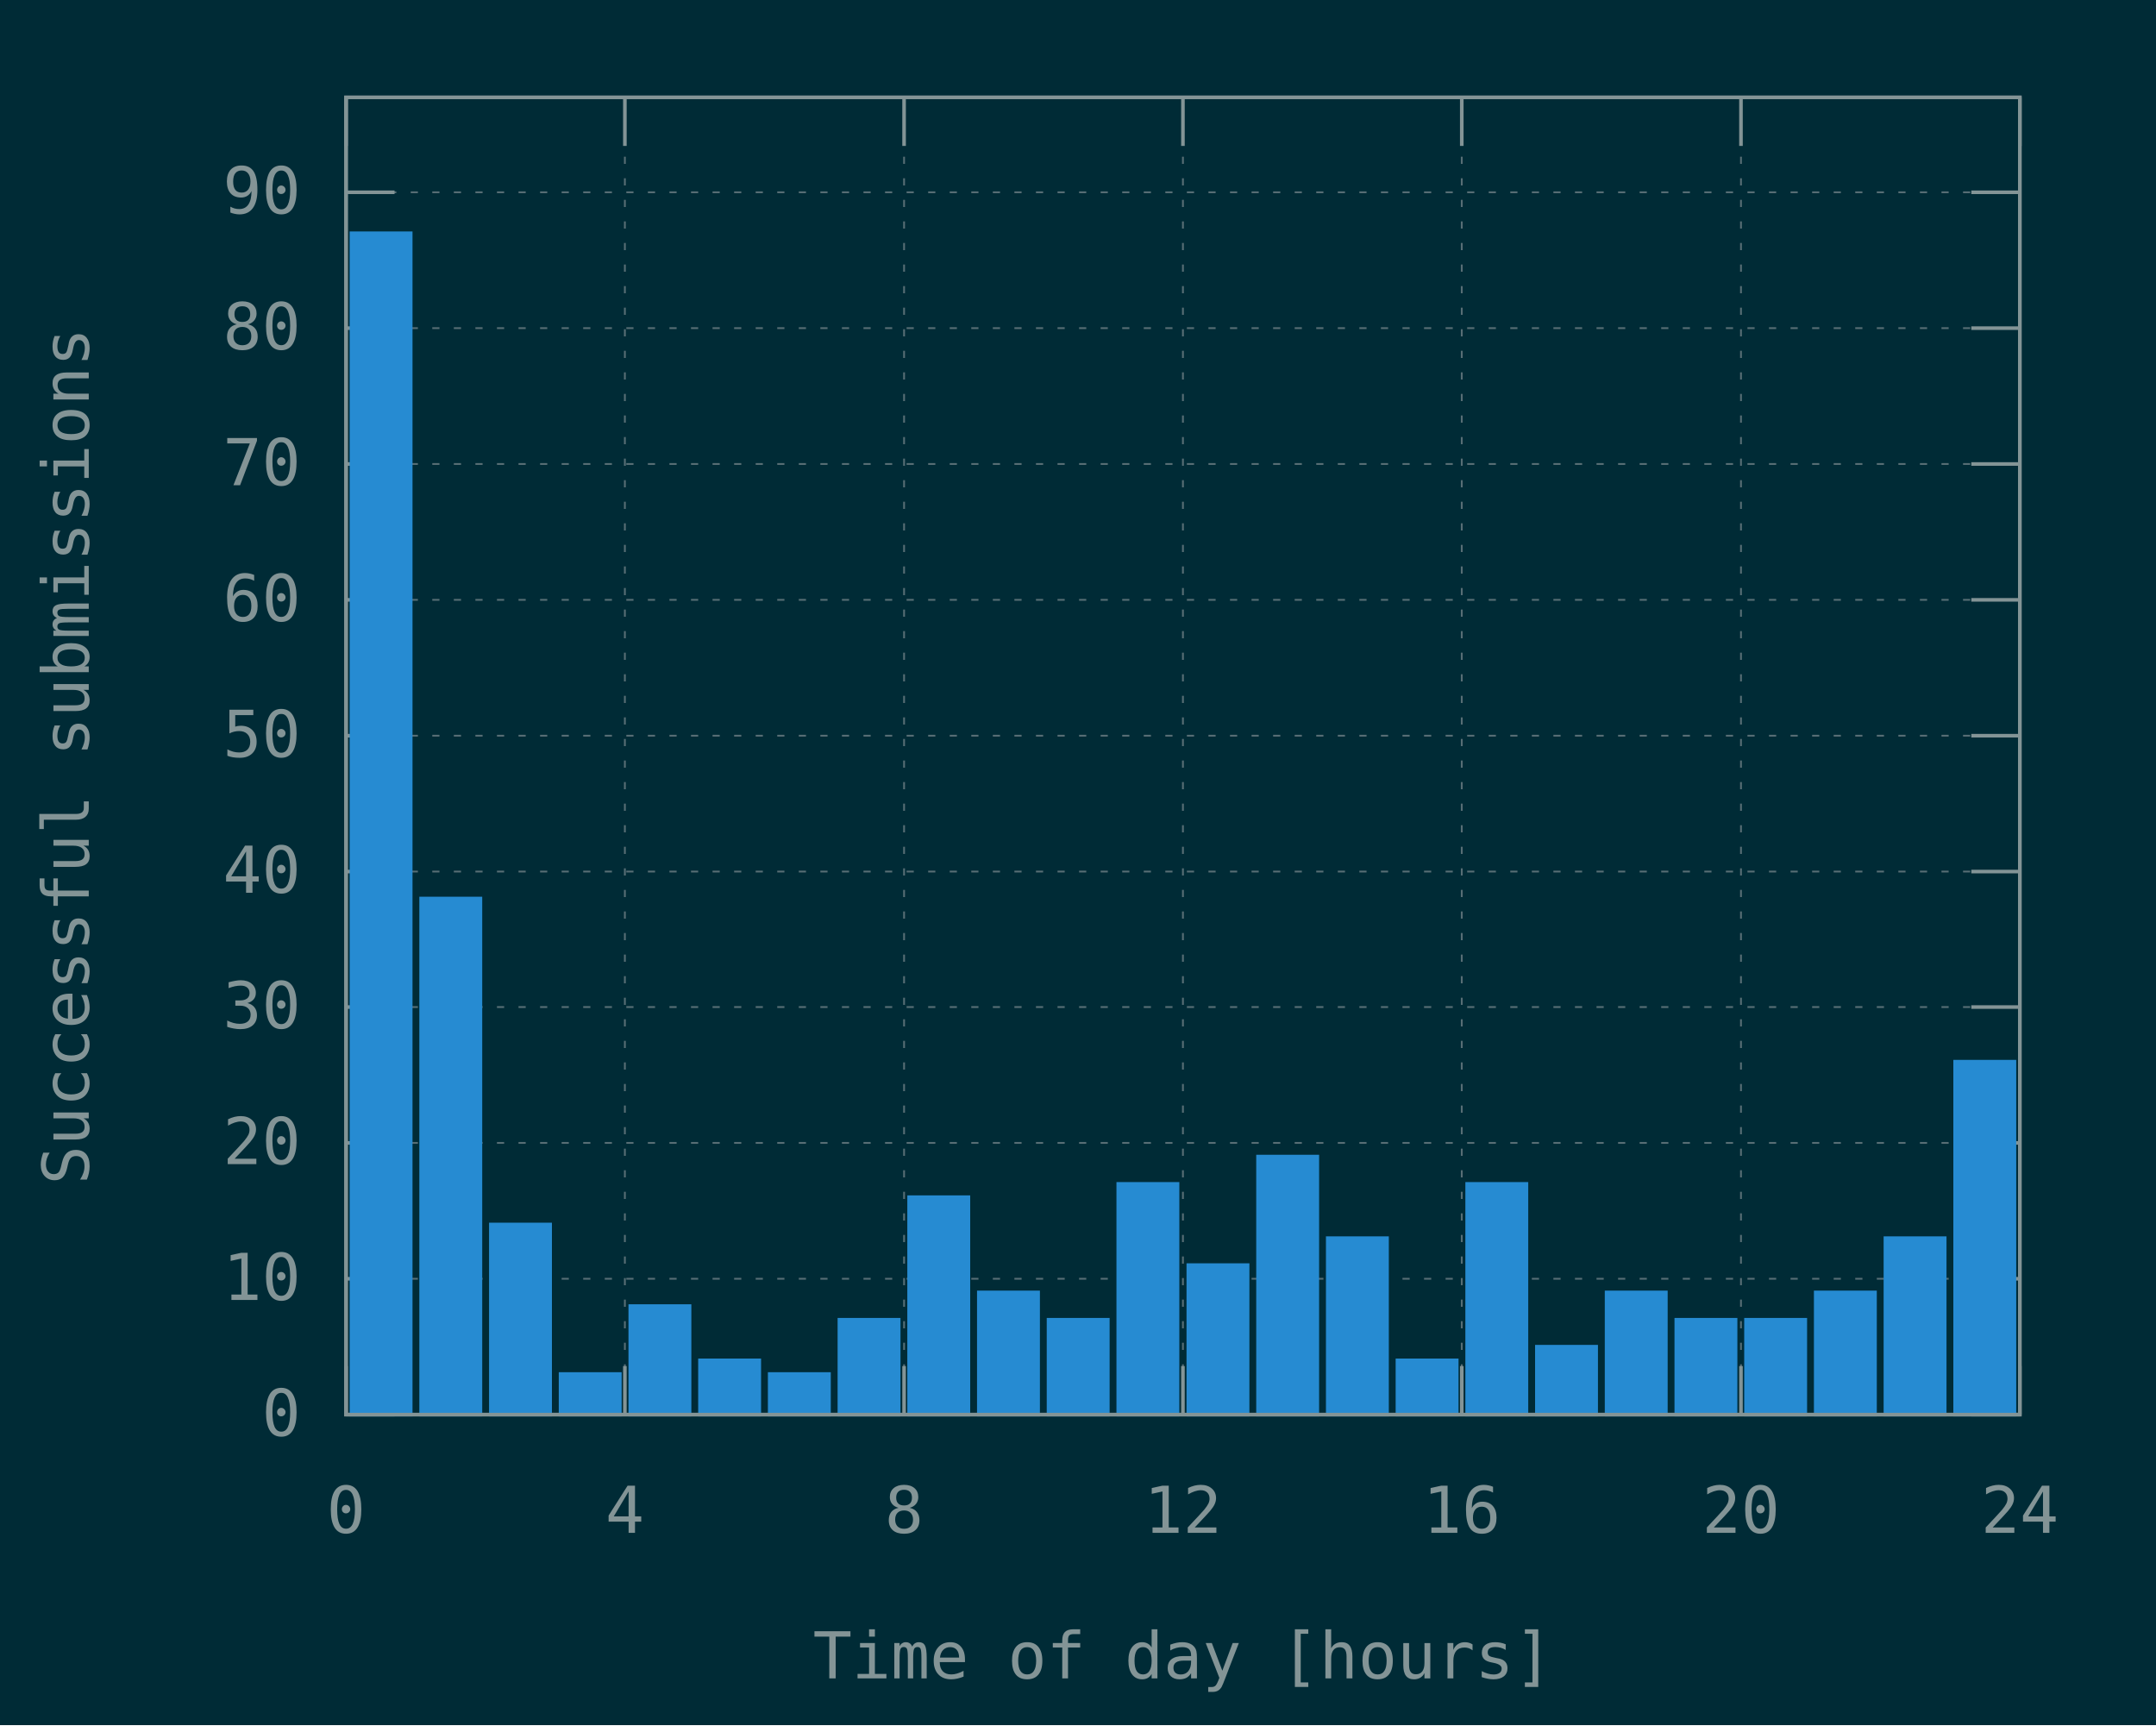
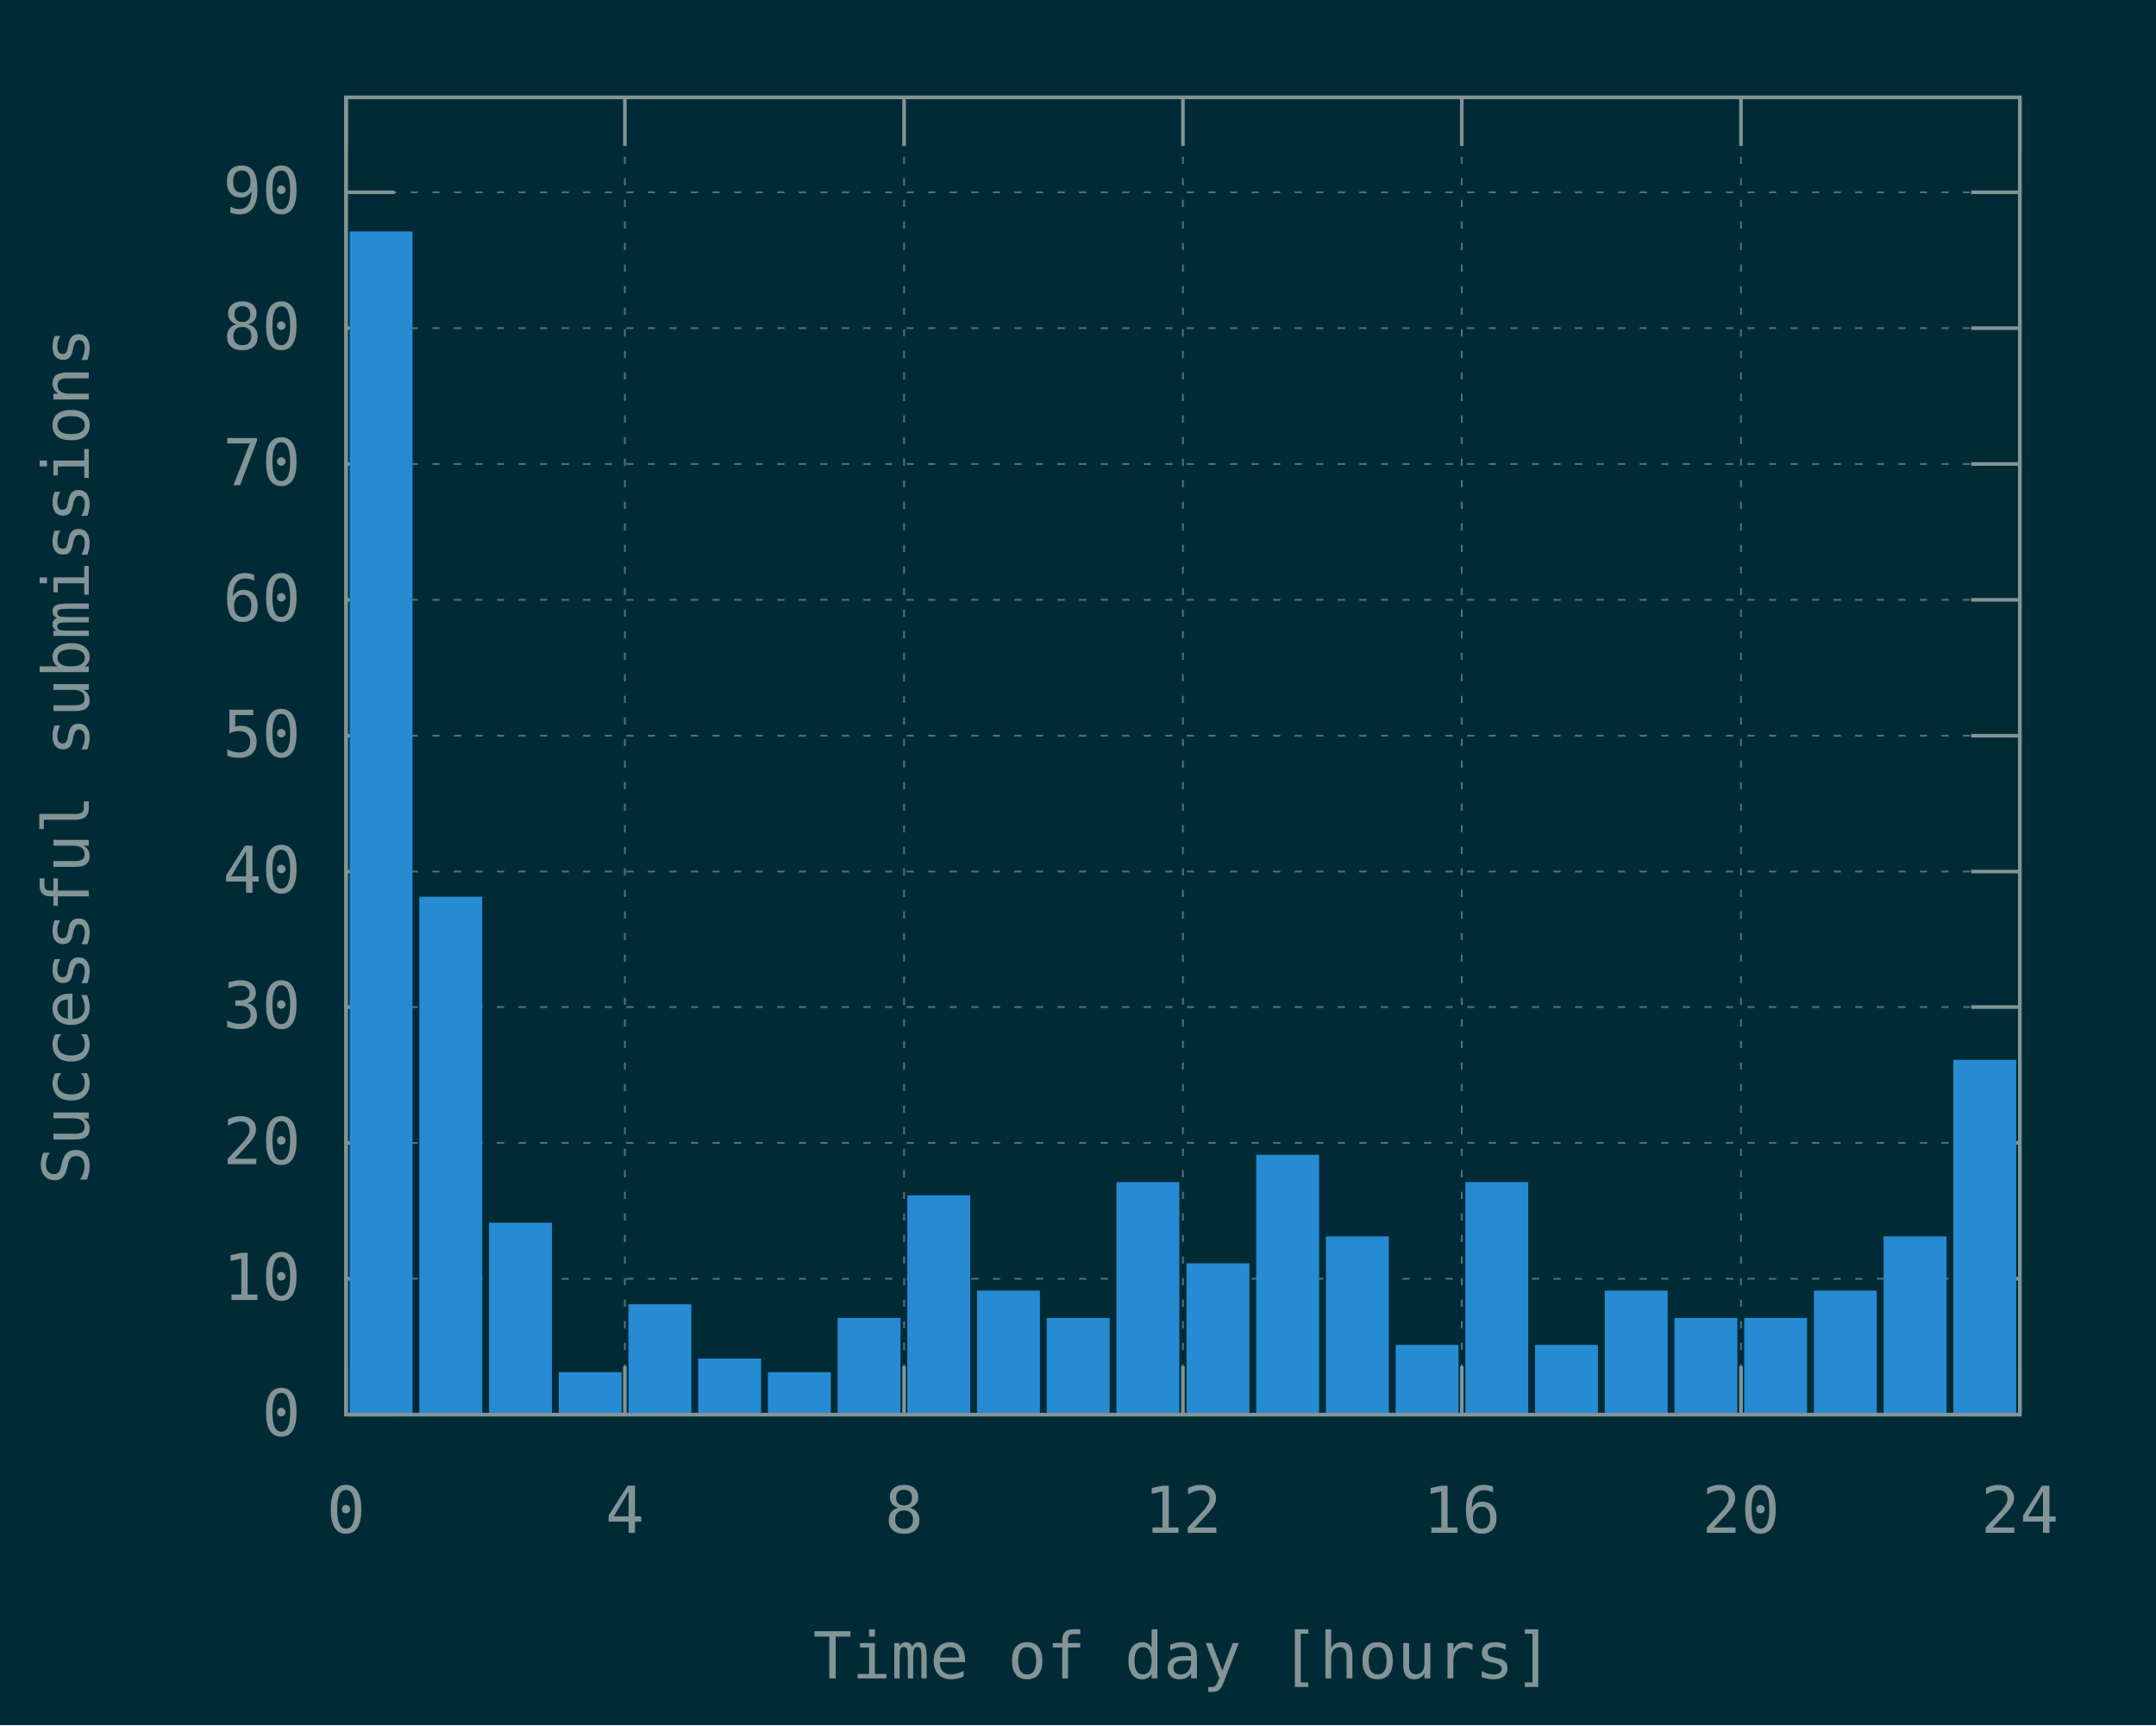
<svg xmlns="http://www.w3.org/2000/svg" xmlns:xlink="http://www.w3.org/1999/xlink" width="600" height="480" viewBox="0 0 600 480">
  <g id="gnuplot_canvas">
    <rect x="0" y="0" width="600" height="480" fill="#002b36" />
    <defs>
      <circle id="gpDot" r="0.5" stroke-width="0.5" stroke="currentColor" />
      <path id="gpPt0" stroke-width="0.148" stroke="currentColor" d="M-1,0 h2 M0,-1 v2" />
      <path id="gpPt1" stroke-width="0.148" stroke="currentColor" d="M-1,-1 L1,1 M1,-1 L-1,1" />
      <path id="gpPt2" stroke-width="0.148" stroke="currentColor" d="M-1,0 L1,0 M0,-1 L0,1 M-1,-1 L1,1 M-1,1 L1,-1" />
      <rect id="gpPt3" stroke-width="0.148" stroke="currentColor" x="-1" y="-1" width="2" height="2" />
      <rect id="gpPt4" stroke-width="0.148" stroke="currentColor" fill="currentColor" x="-1" y="-1" width="2" height="2" />
      <circle id="gpPt5" stroke-width="0.148" stroke="currentColor" cx="0" cy="0" r="1" />
      <use xlink:href="#gpPt5" id="gpPt6" fill="currentColor" stroke="none" />
      <path id="gpPt7" stroke-width="0.148" stroke="currentColor" d="M0,-1.33 L-1.33,0.67 L1.33,0.67 z" />
      <use xlink:href="#gpPt7" id="gpPt8" fill="currentColor" stroke="none" />
      <use xlink:href="#gpPt7" id="gpPt9" stroke="currentColor" transform="rotate(180)" />
      <use xlink:href="#gpPt9" id="gpPt10" fill="currentColor" stroke="none" />
      <use xlink:href="#gpPt3" id="gpPt11" stroke="currentColor" transform="rotate(45)" />
      <use xlink:href="#gpPt11" id="gpPt12" fill="currentColor" stroke="none" />
      <path id="gpPt13" stroke-width="0.148" stroke="currentColor" d="M0,1.330 L1.265,0.411 L0.782,-1.067 L-0.782,-1.076 L-1.265,0.411 z" />
      <use xlink:href="#gpPt13" id="gpPt14" fill="currentColor" stroke="none" />
      <filter id="textbox" filterUnits="objectBoundingBox" x="0" y="0" height="1" width="1">
        <feFlood flood-color="#002B36" flood-opacity="1" result="bgnd" />
        <feComposite in="SourceGraphic" in2="bgnd" operator="atop" />
      </filter>
      <filter id="greybox" filterUnits="objectBoundingBox" x="0" y="0" height="1" width="1">
        <feFlood flood-color="lightgrey" flood-opacity="1" result="grey" />
        <feComposite in="SourceGraphic" in2="grey" operator="atop" />
      </filter>
    </defs>
    <g fill="none" color="#002B36" stroke="currentColor" stroke-width="1.00" stroke-linecap="butt" stroke-linejoin="miter">
</g>
    <g fill="none" color="black" stroke="currentColor" stroke-width="1.00" stroke-linecap="butt" stroke-linejoin="miter">
</g>
    <g fill="none" color="black" stroke="rgb(131, 148, 150)" stroke-width="0.50" stroke-linecap="butt" stroke-linejoin="miter">
</g>
    <g fill="none" color="gray" stroke="currentColor" stroke-width="0.50" stroke-linecap="butt" stroke-linejoin="miter">
      <path stroke="rgb( 88, 110, 117)" stroke-dasharray="2,4" class="gridline" d="M96.3,393.6 L562.1,393.6  " />
    </g>
    <g fill="none" color="gray" stroke="rgb( 88, 110, 117)" stroke-width="1.00" stroke-linecap="butt" stroke-linejoin="miter">
</g>
    <g fill="none" color="black" stroke="currentColor" stroke-width="1.00" stroke-linecap="butt" stroke-linejoin="miter">
      <path stroke="rgb(131, 148, 150)" d="M96.3,393.6 L109.8,393.6 M562.1,393.6 L548.6,393.6  " />
      <g transform="translate(83.7,399.5)" stroke="none" fill="rgb(131,148,150)" font-family="Inconsolata" font-size="18.00" text-anchor="end">
        <text>
          <tspan font-family="Inconsolata"> 0</tspan>
        </text>
      </g>
    </g>
    <g fill="none" color="black" stroke="currentColor" stroke-width="1.00" stroke-linecap="butt" stroke-linejoin="miter">
</g>
    <g fill="none" color="black" stroke="rgb(131, 148, 150)" stroke-width="0.50" stroke-linecap="butt" stroke-linejoin="miter">
</g>
    <g fill="none" color="gray" stroke="currentColor" stroke-width="0.50" stroke-linecap="butt" stroke-linejoin="miter">
      <path stroke="rgb( 88, 110, 117)" stroke-dasharray="2,4" class="gridline" d="M96.3,355.8 L562.1,355.8  " />
    </g>
    <g fill="none" color="gray" stroke="rgb( 88, 110, 117)" stroke-width="1.00" stroke-linecap="butt" stroke-linejoin="miter">
</g>
    <g fill="none" color="black" stroke="currentColor" stroke-width="1.00" stroke-linecap="butt" stroke-linejoin="miter">
      <path stroke="rgb(131, 148, 150)" d="M96.3,355.8 L109.8,355.8 M562.1,355.8 L548.6,355.8  " />
      <g transform="translate(83.7,361.7)" stroke="none" fill="rgb(131,148,150)" font-family="Inconsolata" font-size="18.00" text-anchor="end">
        <text>
          <tspan font-family="Inconsolata"> 10</tspan>
        </text>
      </g>
    </g>
    <g fill="none" color="black" stroke="currentColor" stroke-width="1.00" stroke-linecap="butt" stroke-linejoin="miter">
</g>
    <g fill="none" color="black" stroke="rgb(131, 148, 150)" stroke-width="0.50" stroke-linecap="butt" stroke-linejoin="miter">
</g>
    <g fill="none" color="gray" stroke="currentColor" stroke-width="0.50" stroke-linecap="butt" stroke-linejoin="miter">
      <path stroke="rgb( 88, 110, 117)" stroke-dasharray="2,4" class="gridline" d="M96.3,318.0 L562.1,318.0  " />
    </g>
    <g fill="none" color="gray" stroke="rgb( 88, 110, 117)" stroke-width="1.00" stroke-linecap="butt" stroke-linejoin="miter">
</g>
    <g fill="none" color="black" stroke="currentColor" stroke-width="1.00" stroke-linecap="butt" stroke-linejoin="miter">
      <path stroke="rgb(131, 148, 150)" d="M96.3,318.0 L109.8,318.0 M562.1,318.0 L548.6,318.0  " />
      <g transform="translate(83.7,323.9)" stroke="none" fill="rgb(131,148,150)" font-family="Inconsolata" font-size="18.00" text-anchor="end">
        <text>
          <tspan font-family="Inconsolata"> 20</tspan>
        </text>
      </g>
    </g>
    <g fill="none" color="black" stroke="currentColor" stroke-width="1.00" stroke-linecap="butt" stroke-linejoin="miter">
</g>
    <g fill="none" color="black" stroke="rgb(131, 148, 150)" stroke-width="0.50" stroke-linecap="butt" stroke-linejoin="miter">
</g>
    <g fill="none" color="gray" stroke="currentColor" stroke-width="0.50" stroke-linecap="butt" stroke-linejoin="miter">
      <path stroke="rgb( 88, 110, 117)" stroke-dasharray="2,4" class="gridline" d="M96.3,280.2 L562.1,280.2  " />
    </g>
    <g fill="none" color="gray" stroke="rgb( 88, 110, 117)" stroke-width="1.00" stroke-linecap="butt" stroke-linejoin="miter">
</g>
    <g fill="none" color="black" stroke="currentColor" stroke-width="1.00" stroke-linecap="butt" stroke-linejoin="miter">
      <path stroke="rgb(131, 148, 150)" d="M96.3,280.2 L109.8,280.2 M562.1,280.2 L548.6,280.2  " />
      <g transform="translate(83.7,286.1)" stroke="none" fill="rgb(131,148,150)" font-family="Inconsolata" font-size="18.00" text-anchor="end">
        <text>
          <tspan font-family="Inconsolata"> 30</tspan>
        </text>
      </g>
    </g>
    <g fill="none" color="black" stroke="currentColor" stroke-width="1.00" stroke-linecap="butt" stroke-linejoin="miter">
</g>
    <g fill="none" color="black" stroke="rgb(131, 148, 150)" stroke-width="0.50" stroke-linecap="butt" stroke-linejoin="miter">
</g>
    <g fill="none" color="gray" stroke="currentColor" stroke-width="0.50" stroke-linecap="butt" stroke-linejoin="miter">
      <path stroke="rgb( 88, 110, 117)" stroke-dasharray="2,4" class="gridline" d="M96.3,242.5 L562.1,242.5  " />
    </g>
    <g fill="none" color="gray" stroke="rgb( 88, 110, 117)" stroke-width="1.00" stroke-linecap="butt" stroke-linejoin="miter">
</g>
    <g fill="none" color="black" stroke="currentColor" stroke-width="1.00" stroke-linecap="butt" stroke-linejoin="miter">
      <path stroke="rgb(131, 148, 150)" d="M96.3,242.5 L109.8,242.5 M562.1,242.5 L548.6,242.5  " />
      <g transform="translate(83.7,248.4)" stroke="none" fill="rgb(131,148,150)" font-family="Inconsolata" font-size="18.00" text-anchor="end">
        <text>
          <tspan font-family="Inconsolata"> 40</tspan>
        </text>
      </g>
    </g>
    <g fill="none" color="black" stroke="currentColor" stroke-width="1.00" stroke-linecap="butt" stroke-linejoin="miter">
</g>
    <g fill="none" color="black" stroke="rgb(131, 148, 150)" stroke-width="0.50" stroke-linecap="butt" stroke-linejoin="miter">
</g>
    <g fill="none" color="gray" stroke="currentColor" stroke-width="0.50" stroke-linecap="butt" stroke-linejoin="miter">
      <path stroke="rgb( 88, 110, 117)" stroke-dasharray="2,4" class="gridline" d="M96.3,204.7 L562.1,204.7  " />
    </g>
    <g fill="none" color="gray" stroke="rgb( 88, 110, 117)" stroke-width="1.00" stroke-linecap="butt" stroke-linejoin="miter">
</g>
    <g fill="none" color="black" stroke="currentColor" stroke-width="1.00" stroke-linecap="butt" stroke-linejoin="miter">
      <path stroke="rgb(131, 148, 150)" d="M96.3,204.7 L109.8,204.7 M562.1,204.7 L548.6,204.7  " />
      <g transform="translate(83.7,210.6)" stroke="none" fill="rgb(131,148,150)" font-family="Inconsolata" font-size="18.00" text-anchor="end">
        <text>
          <tspan font-family="Inconsolata"> 50</tspan>
        </text>
      </g>
    </g>
    <g fill="none" color="black" stroke="currentColor" stroke-width="1.00" stroke-linecap="butt" stroke-linejoin="miter">
</g>
    <g fill="none" color="black" stroke="rgb(131, 148, 150)" stroke-width="0.50" stroke-linecap="butt" stroke-linejoin="miter">
</g>
    <g fill="none" color="gray" stroke="currentColor" stroke-width="0.50" stroke-linecap="butt" stroke-linejoin="miter">
      <path stroke="rgb( 88, 110, 117)" stroke-dasharray="2,4" class="gridline" d="M96.3,166.9 L562.1,166.9  " />
    </g>
    <g fill="none" color="gray" stroke="rgb( 88, 110, 117)" stroke-width="1.00" stroke-linecap="butt" stroke-linejoin="miter">
</g>
    <g fill="none" color="black" stroke="currentColor" stroke-width="1.00" stroke-linecap="butt" stroke-linejoin="miter">
      <path stroke="rgb(131, 148, 150)" d="M96.3,166.9 L109.8,166.9 M562.1,166.9 L548.6,166.9  " />
      <g transform="translate(83.7,172.8)" stroke="none" fill="rgb(131,148,150)" font-family="Inconsolata" font-size="18.00" text-anchor="end">
        <text>
          <tspan font-family="Inconsolata"> 60</tspan>
        </text>
      </g>
    </g>
    <g fill="none" color="black" stroke="currentColor" stroke-width="1.00" stroke-linecap="butt" stroke-linejoin="miter">
</g>
    <g fill="none" color="black" stroke="rgb(131, 148, 150)" stroke-width="0.50" stroke-linecap="butt" stroke-linejoin="miter">
</g>
    <g fill="none" color="gray" stroke="currentColor" stroke-width="0.50" stroke-linecap="butt" stroke-linejoin="miter">
      <path stroke="rgb( 88, 110, 117)" stroke-dasharray="2,4" class="gridline" d="M96.3,129.1 L562.1,129.1  " />
    </g>
    <g fill="none" color="gray" stroke="rgb( 88, 110, 117)" stroke-width="1.00" stroke-linecap="butt" stroke-linejoin="miter">
</g>
    <g fill="none" color="black" stroke="currentColor" stroke-width="1.00" stroke-linecap="butt" stroke-linejoin="miter">
      <path stroke="rgb(131, 148, 150)" d="M96.3,129.1 L109.8,129.1 M562.1,129.1 L548.6,129.1  " />
      <g transform="translate(83.7,135.0)" stroke="none" fill="rgb(131,148,150)" font-family="Inconsolata" font-size="18.00" text-anchor="end">
        <text>
          <tspan font-family="Inconsolata"> 70</tspan>
        </text>
      </g>
    </g>
    <g fill="none" color="black" stroke="currentColor" stroke-width="1.00" stroke-linecap="butt" stroke-linejoin="miter">
</g>
    <g fill="none" color="black" stroke="rgb(131, 148, 150)" stroke-width="0.50" stroke-linecap="butt" stroke-linejoin="miter">
</g>
    <g fill="none" color="gray" stroke="currentColor" stroke-width="0.50" stroke-linecap="butt" stroke-linejoin="miter">
      <path stroke="rgb( 88, 110, 117)" stroke-dasharray="2,4" class="gridline" d="M96.3,91.3 L562.1,91.3  " />
    </g>
    <g fill="none" color="gray" stroke="rgb( 88, 110, 117)" stroke-width="1.00" stroke-linecap="butt" stroke-linejoin="miter">
</g>
    <g fill="none" color="black" stroke="currentColor" stroke-width="1.00" stroke-linecap="butt" stroke-linejoin="miter">
      <path stroke="rgb(131, 148, 150)" d="M96.3,91.3 L109.8,91.3 M562.1,91.3 L548.6,91.3  " />
      <g transform="translate(83.7,97.2)" stroke="none" fill="rgb(131,148,150)" font-family="Inconsolata" font-size="18.00" text-anchor="end">
        <text>
          <tspan font-family="Inconsolata"> 80</tspan>
        </text>
      </g>
    </g>
    <g fill="none" color="black" stroke="currentColor" stroke-width="1.00" stroke-linecap="butt" stroke-linejoin="miter">
</g>
    <g fill="none" color="black" stroke="rgb(131, 148, 150)" stroke-width="0.50" stroke-linecap="butt" stroke-linejoin="miter">
</g>
    <g fill="none" color="gray" stroke="currentColor" stroke-width="0.50" stroke-linecap="butt" stroke-linejoin="miter">
      <path stroke="rgb( 88, 110, 117)" stroke-dasharray="2,4" class="gridline" d="M96.3,53.5 L562.1,53.5  " />
    </g>
    <g fill="none" color="gray" stroke="rgb( 88, 110, 117)" stroke-width="1.00" stroke-linecap="butt" stroke-linejoin="miter">
</g>
    <g fill="none" color="black" stroke="currentColor" stroke-width="1.00" stroke-linecap="butt" stroke-linejoin="miter">
      <path stroke="rgb(131, 148, 150)" d="M96.3,53.5 L109.8,53.5 M562.1,53.5 L548.6,53.5  " />
      <g transform="translate(83.7,59.4)" stroke="none" fill="rgb(131,148,150)" font-family="Inconsolata" font-size="18.00" text-anchor="end">
        <text>
          <tspan font-family="Inconsolata"> 90</tspan>
        </text>
      </g>
    </g>
    <g fill="none" color="black" stroke="currentColor" stroke-width="1.00" stroke-linecap="butt" stroke-linejoin="miter">
</g>
    <g fill="none" color="black" stroke="rgb(131, 148, 150)" stroke-width="0.50" stroke-linecap="butt" stroke-linejoin="miter">
</g>
    <g fill="none" color="gray" stroke="currentColor" stroke-width="0.50" stroke-linecap="butt" stroke-linejoin="miter">
      <path stroke="rgb( 88, 110, 117)" stroke-dasharray="2,4" class="gridline" d="M96.3,393.6 L96.3,27.1  " />
    </g>
    <g fill="none" color="gray" stroke="rgb( 88, 110, 117)" stroke-width="1.00" stroke-linecap="butt" stroke-linejoin="miter">
</g>
    <g fill="none" color="black" stroke="currentColor" stroke-width="1.00" stroke-linecap="butt" stroke-linejoin="miter">
      <path stroke="rgb(131, 148, 150)" d="M96.3,393.6 L96.3,380.1 M96.3,27.1 L96.3,40.6  " />
      <g transform="translate(96.3,426.5)" stroke="none" fill="rgb(131,148,150)" font-family="Inconsolata" font-size="18.00" text-anchor="middle">
        <text>
          <tspan font-family="Inconsolata"> 0</tspan>
        </text>
      </g>
    </g>
    <g fill="none" color="black" stroke="currentColor" stroke-width="1.00" stroke-linecap="butt" stroke-linejoin="miter">
</g>
    <g fill="none" color="black" stroke="rgb(131, 148, 150)" stroke-width="0.50" stroke-linecap="butt" stroke-linejoin="miter">
</g>
    <g fill="none" color="gray" stroke="currentColor" stroke-width="0.50" stroke-linecap="butt" stroke-linejoin="miter">
      <path stroke="rgb( 88, 110, 117)" stroke-dasharray="2,4" class="gridline" d="M173.9,393.6 L173.9,27.1  " />
    </g>
    <g fill="none" color="gray" stroke="rgb( 88, 110, 117)" stroke-width="1.00" stroke-linecap="butt" stroke-linejoin="miter">
</g>
    <g fill="none" color="black" stroke="currentColor" stroke-width="1.00" stroke-linecap="butt" stroke-linejoin="miter">
      <path stroke="rgb(131, 148, 150)" d="M173.9,393.6 L173.9,380.1 M173.9,27.1 L173.9,40.6  " />
      <g transform="translate(173.9,426.5)" stroke="none" fill="rgb(131,148,150)" font-family="Inconsolata" font-size="18.00" text-anchor="middle">
        <text>
          <tspan font-family="Inconsolata"> 4</tspan>
        </text>
      </g>
    </g>
    <g fill="none" color="black" stroke="currentColor" stroke-width="1.00" stroke-linecap="butt" stroke-linejoin="miter">
</g>
    <g fill="none" color="black" stroke="rgb(131, 148, 150)" stroke-width="0.50" stroke-linecap="butt" stroke-linejoin="miter">
</g>
    <g fill="none" color="gray" stroke="currentColor" stroke-width="0.50" stroke-linecap="butt" stroke-linejoin="miter">
      <path stroke="rgb( 88, 110, 117)" stroke-dasharray="2,4" class="gridline" d="M251.6,393.6 L251.6,27.1  " />
    </g>
    <g fill="none" color="gray" stroke="rgb( 88, 110, 117)" stroke-width="1.00" stroke-linecap="butt" stroke-linejoin="miter">
</g>
    <g fill="none" color="black" stroke="currentColor" stroke-width="1.00" stroke-linecap="butt" stroke-linejoin="miter">
      <path stroke="rgb(131, 148, 150)" d="M251.6,393.6 L251.6,380.1 M251.6,27.1 L251.6,40.6  " />
      <g transform="translate(251.6,426.5)" stroke="none" fill="rgb(131,148,150)" font-family="Inconsolata" font-size="18.00" text-anchor="middle">
        <text>
          <tspan font-family="Inconsolata"> 8</tspan>
        </text>
      </g>
    </g>
    <g fill="none" color="black" stroke="currentColor" stroke-width="1.00" stroke-linecap="butt" stroke-linejoin="miter">
</g>
    <g fill="none" color="black" stroke="rgb(131, 148, 150)" stroke-width="0.50" stroke-linecap="butt" stroke-linejoin="miter">
</g>
    <g fill="none" color="gray" stroke="currentColor" stroke-width="0.50" stroke-linecap="butt" stroke-linejoin="miter">
      <path stroke="rgb( 88, 110, 117)" stroke-dasharray="2,4" class="gridline" d="M329.2,393.6 L329.2,27.1  " />
    </g>
    <g fill="none" color="gray" stroke="rgb( 88, 110, 117)" stroke-width="1.00" stroke-linecap="butt" stroke-linejoin="miter">
</g>
    <g fill="none" color="black" stroke="currentColor" stroke-width="1.00" stroke-linecap="butt" stroke-linejoin="miter">
      <path stroke="rgb(131, 148, 150)" d="M329.2,393.6 L329.2,380.1 M329.2,27.1 L329.2,40.6  " />
      <g transform="translate(329.2,426.5)" stroke="none" fill="rgb(131,148,150)" font-family="Inconsolata" font-size="18.00" text-anchor="middle">
        <text>
          <tspan font-family="Inconsolata"> 12</tspan>
        </text>
      </g>
    </g>
    <g fill="none" color="black" stroke="currentColor" stroke-width="1.00" stroke-linecap="butt" stroke-linejoin="miter">
</g>
    <g fill="none" color="black" stroke="rgb(131, 148, 150)" stroke-width="0.50" stroke-linecap="butt" stroke-linejoin="miter">
</g>
    <g fill="none" color="gray" stroke="currentColor" stroke-width="0.50" stroke-linecap="butt" stroke-linejoin="miter">
      <path stroke="rgb( 88, 110, 117)" stroke-dasharray="2,4" class="gridline" d="M406.8,393.6 L406.8,27.1  " />
    </g>
    <g fill="none" color="gray" stroke="rgb( 88, 110, 117)" stroke-width="1.00" stroke-linecap="butt" stroke-linejoin="miter">
</g>
    <g fill="none" color="black" stroke="currentColor" stroke-width="1.00" stroke-linecap="butt" stroke-linejoin="miter">
      <path stroke="rgb(131, 148, 150)" d="M406.8,393.6 L406.8,380.1 M406.8,27.1 L406.8,40.6  " />
      <g transform="translate(406.8,426.5)" stroke="none" fill="rgb(131,148,150)" font-family="Inconsolata" font-size="18.00" text-anchor="middle">
        <text>
          <tspan font-family="Inconsolata"> 16</tspan>
        </text>
      </g>
    </g>
    <g fill="none" color="black" stroke="currentColor" stroke-width="1.00" stroke-linecap="butt" stroke-linejoin="miter">
</g>
    <g fill="none" color="black" stroke="rgb(131, 148, 150)" stroke-width="0.50" stroke-linecap="butt" stroke-linejoin="miter">
</g>
    <g fill="none" color="gray" stroke="currentColor" stroke-width="0.50" stroke-linecap="butt" stroke-linejoin="miter">
      <path stroke="rgb( 88, 110, 117)" stroke-dasharray="2,4" class="gridline" d="M484.5,393.6 L484.5,40.6 L484.5,27.1  " />
    </g>
    <g fill="none" color="gray" stroke="rgb( 88, 110, 117)" stroke-width="1.00" stroke-linecap="butt" stroke-linejoin="miter">
</g>
    <g fill="none" color="black" stroke="currentColor" stroke-width="1.00" stroke-linecap="butt" stroke-linejoin="miter">
      <path stroke="rgb(131, 148, 150)" d="M484.5,393.6 L484.5,380.1 M484.5,27.1 L484.5,40.6  " />
      <g transform="translate(484.5,426.5)" stroke="none" fill="rgb(131,148,150)" font-family="Inconsolata" font-size="18.00" text-anchor="middle">
        <text>
          <tspan font-family="Inconsolata"> 20</tspan>
        </text>
      </g>
    </g>
    <g fill="none" color="black" stroke="currentColor" stroke-width="1.00" stroke-linecap="butt" stroke-linejoin="miter">
</g>
    <g fill="none" color="black" stroke="rgb(131, 148, 150)" stroke-width="0.50" stroke-linecap="butt" stroke-linejoin="miter">
</g>
    <g fill="none" color="gray" stroke="currentColor" stroke-width="0.50" stroke-linecap="butt" stroke-linejoin="miter">
      <path stroke="rgb( 88, 110, 117)" stroke-dasharray="2,4" class="gridline" d="M562.1,393.6 L562.1,27.1  " />
    </g>
    <g fill="none" color="gray" stroke="rgb( 88, 110, 117)" stroke-width="1.00" stroke-linecap="butt" stroke-linejoin="miter">
</g>
    <g fill="none" color="black" stroke="currentColor" stroke-width="1.00" stroke-linecap="butt" stroke-linejoin="miter">
      <path stroke="rgb(131, 148, 150)" d="M562.1,393.6 L562.1,380.1 M562.1,27.1 L562.1,40.6  " />
      <g transform="translate(562.1,426.5)" stroke="none" fill="rgb(131,148,150)" font-family="Inconsolata" font-size="18.00" text-anchor="middle">
        <text>
          <tspan font-family="Inconsolata"> 24</tspan>
        </text>
      </g>
    </g>
    <g fill="none" color="black" stroke="currentColor" stroke-width="1.00" stroke-linecap="butt" stroke-linejoin="miter">
</g>
    <g fill="none" color="black" stroke="currentColor" stroke-width="1.00" stroke-linecap="butt" stroke-linejoin="miter">
      <path stroke="rgb(131, 148, 150)" d="M96.3,27.1 L96.3,393.6 L562.1,393.6 L562.1,27.1 L96.3,27.1 Z  " />
    </g>
    <g fill="none" color="black" stroke="currentColor" stroke-width="1.00" stroke-linecap="butt" stroke-linejoin="miter">
      <g transform="translate(24.7,210.4) rotate(270)" stroke="none" fill="rgb(131,148,150)" font-family="Inconsolata" font-size="18.00" text-anchor="middle">
        <text>
          <tspan font-family="Inconsolata">Successful submissions</tspan>
        </text>
      </g>
    </g>
    <g fill="none" color="black" stroke="currentColor" stroke-width="1.00" stroke-linecap="butt" stroke-linejoin="miter">
      <g transform="translate(329.2,467.0)" stroke="none" fill="rgb(131,148,150)" font-family="Inconsolata" font-size="18.00" text-anchor="middle">
        <text>
          <tspan font-family="Inconsolata">Time of day [hours]</tspan>
        </text>
      </g>
    </g>
    <g fill="none" color="black" stroke="currentColor" stroke-width="1.00" stroke-linecap="butt" stroke-linejoin="miter">
</g>
    <g id="gnuplot_plot_1">
      <g fill="none" color="black" stroke="currentColor" stroke-width="1.00" stroke-linecap="butt" stroke-linejoin="miter">
        <g stroke="none" shape-rendering="crispEdges">
          <polygon fill="rgb( 38, 139, 210)" points="97.8,393.6 114.4,393.6 114.4,64.8 97.8,64.8 " />
        </g>
        <path stroke="rgb( 38, 139, 210)" d="M97.8,393.6 L97.8,64.9 L114.3,64.9 L114.3,393.6 L97.8,393.6 Z  " />
        <g stroke="none" shape-rendering="crispEdges">
          <polygon fill="rgb( 38, 139, 210)" points="117.2,393.6 133.8,393.6 133.8,249.9 117.2,249.9 " />
        </g>
        <path stroke="rgb( 38, 139, 210)" d="M117.2,393.6 L117.2,250.0 L133.7,250.0 L133.7,393.6 L117.2,393.6 Z  " />
        <g stroke="none" shape-rendering="crispEdges">
          <polygon fill="rgb( 38, 139, 210)" points="136.6,393.6 153.2,393.6 153.2,340.6 136.6,340.6 " />
        </g>
        <path stroke="rgb( 38, 139, 210)" d="M136.6,393.6 L136.6,340.7 L153.1,340.7 L153.1,393.6 L136.6,393.6 Z  " />
        <g stroke="none" shape-rendering="crispEdges">
          <polygon fill="rgb( 38, 139, 210)" points="156.0,393.6 172.6,393.6 172.6,382.2 156.0,382.2 " />
        </g>
        <path stroke="rgb( 38, 139, 210)" d="M156.0,393.6 L156.0,382.3 L172.5,382.3 L172.5,393.6 L156.0,393.6 Z  " />
        <g stroke="none" shape-rendering="crispEdges">
          <polygon fill="rgb( 38, 139, 210)" points="175.4,393.6 192.0,393.6 192.0,363.3 175.4,363.3 " />
        </g>
        <path stroke="rgb( 38, 139, 210)" d="M175.4,393.6 L175.4,363.4 L191.9,363.4 L191.9,393.6 L175.4,393.6 Z  " />
        <g stroke="none" shape-rendering="crispEdges">
          <polygon fill="rgb( 38, 139, 210)" points="194.8,393.6 211.4,393.6 211.4,378.4 194.8,378.4 " />
        </g>
        <path stroke="rgb( 38, 139, 210)" d="M194.8,393.6 L194.8,378.5 L211.3,378.5 L211.3,393.6 L194.8,393.6 Z  " />
        <g stroke="none" shape-rendering="crispEdges">
          <polygon fill="rgb( 38, 139, 210)" points="214.2,393.6 230.8,393.6 230.8,382.2 214.2,382.2 " />
        </g>
        <path stroke="rgb( 38, 139, 210)" d="M214.2,393.6 L214.2,382.3 L230.7,382.3 L230.7,393.6 L214.2,393.6 Z  " />
        <g stroke="none" shape-rendering="crispEdges">
          <polygon fill="rgb( 38, 139, 210)" points="233.6,393.6 250.2,393.6 250.2,367.1 233.6,367.1 " />
        </g>
        <path stroke="rgb( 38, 139, 210)" d="M233.6,393.6 L233.6,367.2 L250.1,367.2 L250.1,393.6 L233.6,393.6 Z  " />
        <g stroke="none" shape-rendering="crispEdges">
          <polygon fill="rgb( 38, 139, 210)" points="253.0,393.6 269.6,393.6 269.6,333.0 253.0,333.0 " />
        </g>
        <path stroke="rgb( 38, 139, 210)" d="M253.0,393.6 L253.0,333.1 L269.5,333.1 L269.5,393.6 L253.0,393.6 Z  " />
        <g stroke="none" shape-rendering="crispEdges">
          <polygon fill="rgb( 38, 139, 210)" points="272.4,393.6 289.0,393.6 289.0,359.5 272.4,359.5 " />
        </g>
        <path stroke="rgb( 38, 139, 210)" d="M272.4,393.6 L272.4,359.6 L288.9,359.6 L288.9,393.6 L272.4,393.6 Z  " />
        <g stroke="none" shape-rendering="crispEdges">
          <polygon fill="rgb( 38, 139, 210)" points="291.8,393.6 308.4,393.6 308.4,367.1 291.8,367.1 " />
        </g>
        <path stroke="rgb( 38, 139, 210)" d="M291.8,393.6 L291.8,367.2 L308.3,367.2 L308.3,393.6 L291.8,393.6 Z  " />
        <g stroke="none" shape-rendering="crispEdges">
          <polygon fill="rgb( 38, 139, 210)" points="311.2,393.6 327.8,393.6 327.8,329.3 311.2,329.3 " />
        </g>
        <path stroke="rgb( 38, 139, 210)" d="M311.2,393.6 L311.2,329.4 L327.7,329.4 L327.7,393.6 L311.2,393.6 Z  " />
        <g stroke="none" shape-rendering="crispEdges">
          <polygon fill="rgb( 38, 139, 210)" points="330.7,393.6 347.3,393.6 347.3,351.9 330.7,351.9 " />
        </g>
        <path stroke="rgb( 38, 139, 210)" d="M330.7,393.6 L330.7,352.0 L347.2,352.0 L347.2,393.6 L330.7,393.6 Z  " />
        <g stroke="none" shape-rendering="crispEdges">
          <polygon fill="rgb( 38, 139, 210)" points="350.1,393.6 366.7,393.6 366.7,321.7 350.1,321.7 " />
        </g>
        <path stroke="rgb( 38, 139, 210)" d="M350.1,393.6 L350.1,321.8 L366.6,321.8 L366.6,393.6 L350.1,393.6 Z  " />
        <g stroke="none" shape-rendering="crispEdges">
          <polygon fill="rgb( 38, 139, 210)" points="369.5,393.6 386.1,393.6 386.1,344.4 369.5,344.4 " />
        </g>
        <path stroke="rgb( 38, 139, 210)" d="M369.5,393.6 L369.5,344.5 L386.0,344.5 L386.0,393.6 L369.5,393.6 Z  " />
        <g stroke="none" shape-rendering="crispEdges">
-           <polygon fill="rgb( 38, 139, 210)" points="388.9,393.6 405.5,393.6 405.5,378.4 388.9,378.4 " />
-         </g>
-         <path stroke="rgb( 38, 139, 210)" d="M388.9,393.6 L388.9,378.5 L405.4,378.5 L405.4,393.6 L388.9,393.6 Z  " />
+           <polygon fill="rgb( 38, 139, 210)" points="388.9,393.6 405.5,393.6 405.5,374.6 388.9,374.6 " />
+         </g>
+         <path stroke="rgb( 38, 139, 210)" d="M388.9,393.6 L388.9,374.7 L405.4,374.7 L405.4,393.6 L388.9,393.6 Z  " />
        <g stroke="none" shape-rendering="crispEdges">
          <polygon fill="rgb( 38, 139, 210)" points="408.3,393.6 424.9,393.6 424.9,329.3 408.3,329.3 " />
        </g>
        <path stroke="rgb( 38, 139, 210)" d="M408.3,393.6 L408.3,329.4 L424.8,329.4 L424.8,393.6 L408.3,393.6 Z  " />
        <g stroke="none" shape-rendering="crispEdges">
          <polygon fill="rgb( 38, 139, 210)" points="427.7,393.6 444.3,393.6 444.3,374.6 427.7,374.6 " />
        </g>
        <path stroke="rgb( 38, 139, 210)" d="M427.7,393.6 L427.7,374.7 L444.2,374.7 L444.2,393.6 L427.7,393.6 Z  " />
        <g stroke="none" shape-rendering="crispEdges">
          <polygon fill="rgb( 38, 139, 210)" points="447.1,393.6 463.7,393.6 463.7,359.5 447.1,359.5 " />
        </g>
        <path stroke="rgb( 38, 139, 210)" d="M447.1,393.6 L447.1,359.6 L463.6,359.6 L463.6,393.6 L447.1,393.6 Z  " />
        <g stroke="none" shape-rendering="crispEdges">
          <polygon fill="rgb( 38, 139, 210)" points="466.5,393.6 483.1,393.6 483.1,367.1 466.5,367.1 " />
        </g>
        <path stroke="rgb( 38, 139, 210)" d="M466.5,393.6 L466.5,367.2 L483.0,367.2 L483.0,393.6 L466.5,393.6 Z  " />
        <g stroke="none" shape-rendering="crispEdges">
          <polygon fill="rgb( 38, 139, 210)" points="485.9,393.6 502.5,393.6 502.5,367.1 485.9,367.1 " />
        </g>
        <path stroke="rgb( 38, 139, 210)" d="M485.9,393.6 L485.9,367.2 L502.4,367.2 L502.4,393.6 L485.9,393.6 Z  " />
        <g stroke="none" shape-rendering="crispEdges">
          <polygon fill="rgb( 38, 139, 210)" points="505.3,393.6 521.9,393.6 521.9,359.5 505.3,359.5 " />
        </g>
        <path stroke="rgb( 38, 139, 210)" d="M505.3,393.6 L505.3,359.6 L521.8,359.6 L521.8,393.6 L505.3,393.6 Z  " />
        <g stroke="none" shape-rendering="crispEdges">
          <polygon fill="rgb( 38, 139, 210)" points="524.7,393.6 541.3,393.6 541.3,344.4 524.7,344.4 " />
        </g>
        <path stroke="rgb( 38, 139, 210)" d="M524.7,393.6 L524.7,344.5 L541.2,344.5 L541.2,393.6 L524.7,393.6 Z  " />
        <g stroke="none" shape-rendering="crispEdges">
          <polygon fill="rgb( 38, 139, 210)" points="544.1,393.6 560.7,393.6 560.7,295.3 544.1,295.3 " />
        </g>
        <path stroke="rgb( 38, 139, 210)" d="M544.1,393.6 L544.1,295.4 L560.6,295.4 L560.6,393.6 L544.1,393.6 Z  " />
      </g>
    </g>
    <g fill="none" color="#002B36" stroke="rgb( 38, 139, 210)" stroke-width="2.00" stroke-linecap="butt" stroke-linejoin="miter">
</g>
    <g fill="none" color="black" stroke="currentColor" stroke-width="2.00" stroke-linecap="butt" stroke-linejoin="miter">
</g>
    <g fill="none" color="black" stroke="black" stroke-width="1.00" stroke-linecap="butt" stroke-linejoin="miter">
</g>
    <g fill="none" color="black" stroke="currentColor" stroke-width="1.00" stroke-linecap="butt" stroke-linejoin="miter">
      <path stroke="rgb(131, 148, 150)" d="M96.3,27.1 L96.3,393.6 L562.1,393.6 L562.1,27.1 L96.3,27.1 Z  " />
    </g>
    <g fill="none" color="black" stroke="currentColor" stroke-width="1.00" stroke-linecap="butt" stroke-linejoin="miter">
</g>
  </g>
</svg>
